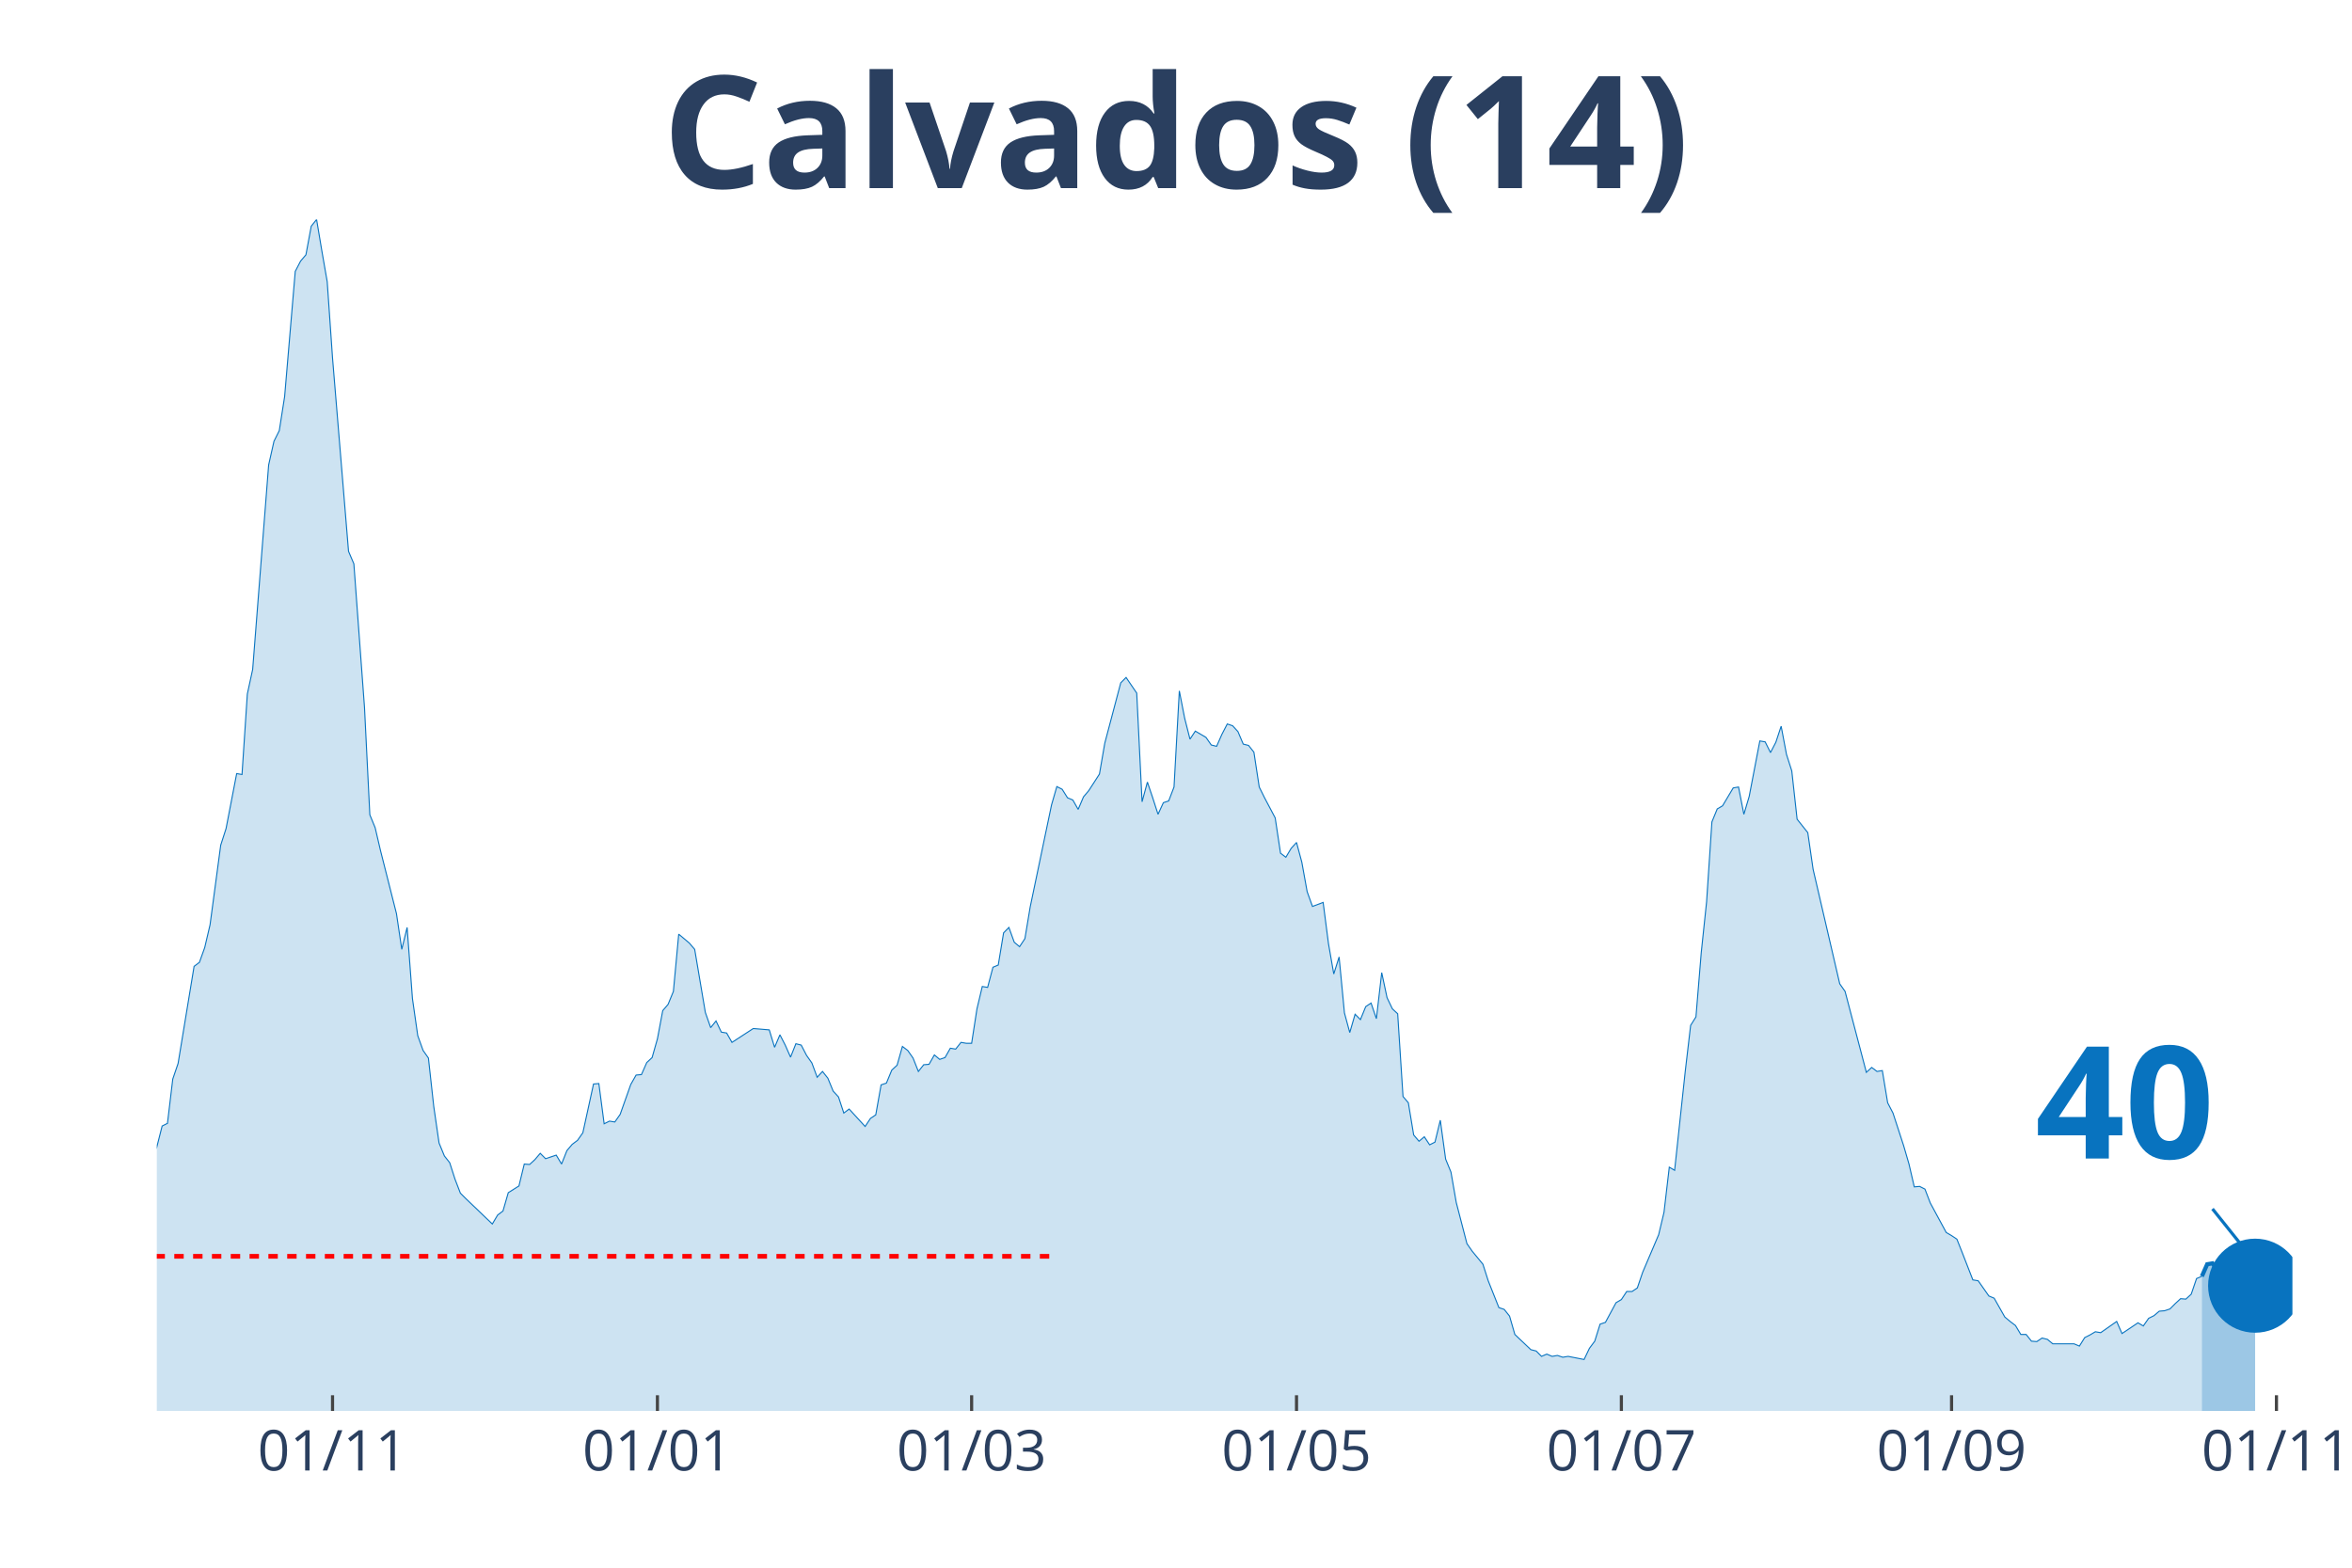
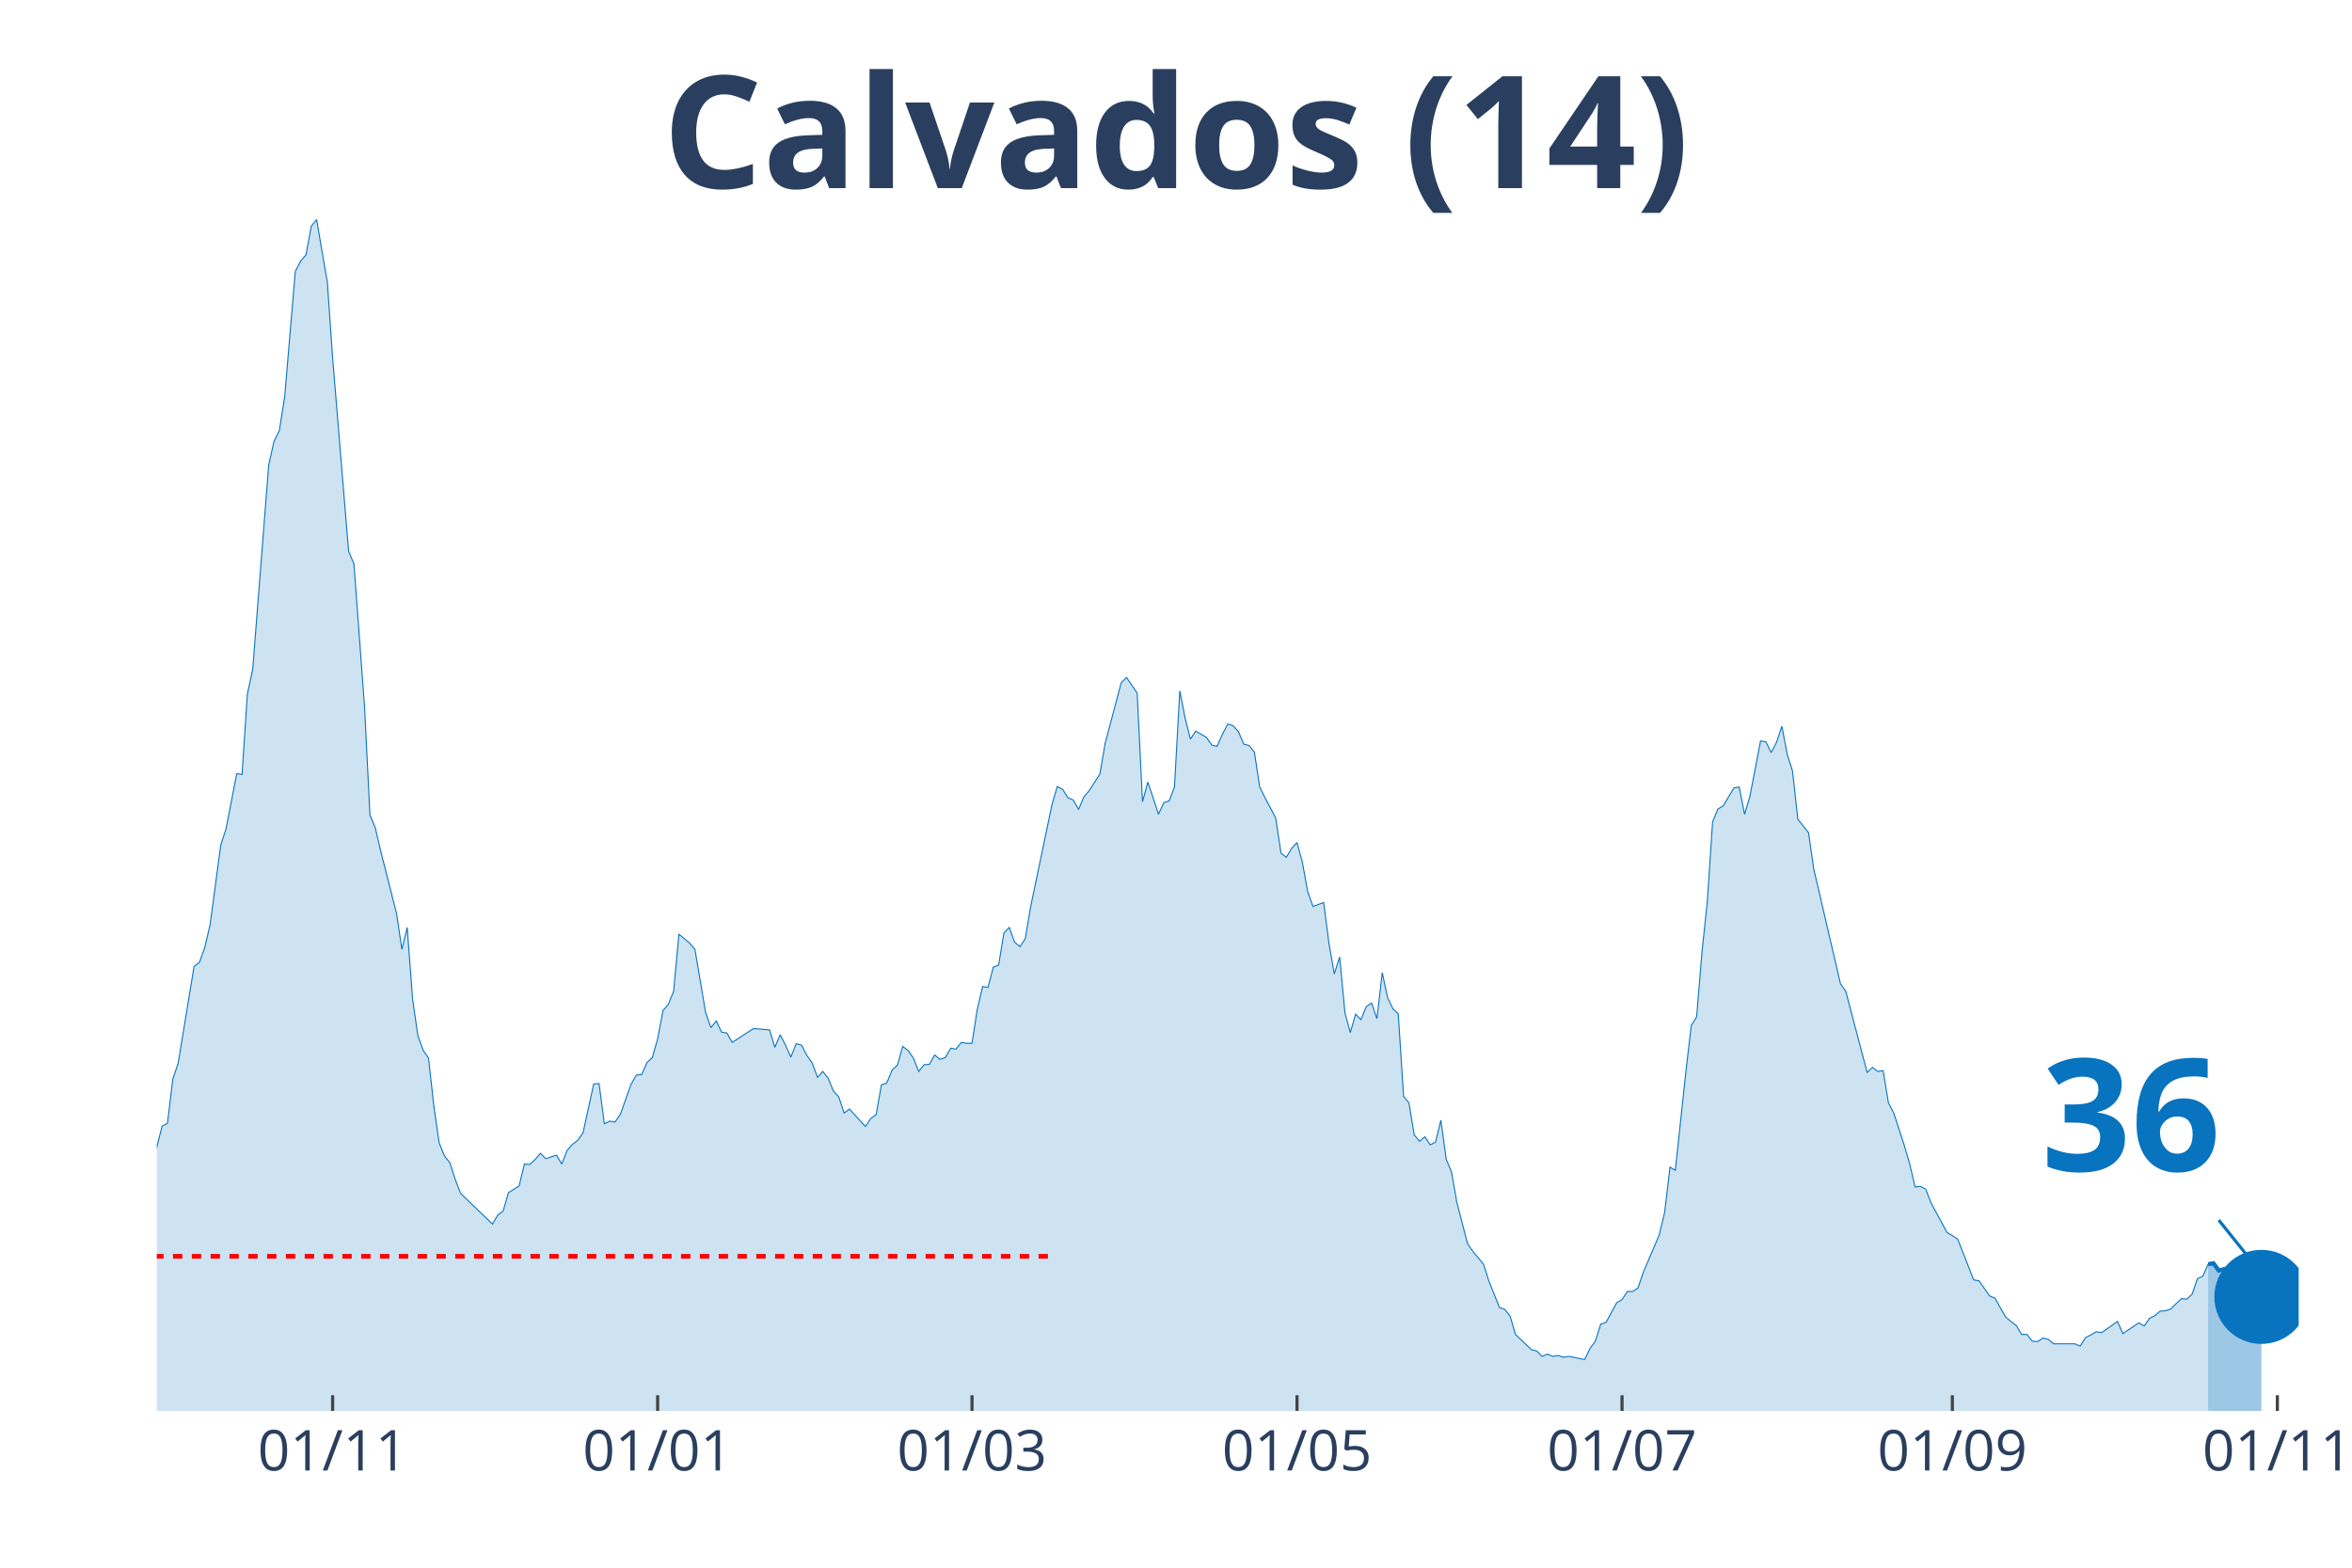
<svg xmlns="http://www.w3.org/2000/svg" class="main-svg" width="1125" height="750" style="" viewBox="0 0 750 500">
  <rect x="0" y="0" width="750" height="500" style="fill: rgb(0, 0, 0); fill-opacity: 0;" />
-   <defs id="defs-a1d220">
+   <defs id="defs-a155ab">
    <g class="clips">
-       <clipPath id="clipa1d220xyplot" class="plotclip">
-         <rect width="681" height="380" />
+       <clipPath id="clipa155abxyplot" class="plotclip">
+         <rect width="683" height="380" />
      </clipPath>
-       <clipPath class="axesclip" id="clipa1d220x">
-         <rect x="50" y="0" width="681" height="500" />
+       <clipPath class="axesclip" id="clipa155abx">
+         <rect x="50" y="0" width="683" height="500" />
      </clipPath>
-       <clipPath class="axesclip" id="clipa1d220y">
+       <clipPath class="axesclip" id="clipa155aby">
        <rect x="0" y="70" width="750" height="380" />
      </clipPath>
-       <clipPath class="axesclip" id="clipa1d220xy">
-         <rect x="50" y="70" width="681" height="380" />
+       <clipPath class="axesclip" id="clipa155abxy">
+         <rect x="50" y="70" width="683" height="380" />
      </clipPath>
    </g>
    <g class="gradients" />
  </defs>
  <g class="bglayer">
-     <rect class="bg" x="50" y="70" width="681" height="380" style="fill: rgb(0, 0, 0); fill-opacity: 0; stroke-width: 0;" />
+     <rect class="bg" x="50" y="70" width="683" height="380" style="fill: rgb(0, 0, 0); fill-opacity: 0; stroke-width: 0;" />
  </g>
  <g class="layer-below">
    <g class="imagelayer" />
    <g class="shapelayer" />
  </g>
  <g class="cartesianlayer">
    <g class="subplot xy">
      <g class="layer-subplot">
        <g class="shapelayer" />
        <g class="imagelayer" />
      </g>
      <g class="gridlayer">
        <g class="x">
-           <path class="xgrid crisp" transform="translate(106.04,0)" d="M0,70v380" style="stroke: rgb(255, 255, 255); stroke-opacity: 1; stroke-width: 1px;" />
-           <path class="xgrid crisp" transform="translate(209.64,0)" d="M0,70v380" style="stroke: rgb(255, 255, 255); stroke-opacity: 1; stroke-width: 1px;" />
-           <path class="xgrid crisp" transform="translate(309.83,0)" d="M0,70v380" style="stroke: rgb(255, 255, 255); stroke-opacity: 1; stroke-width: 1px;" />
-           <path class="xgrid crisp" transform="translate(413.43,0)" d="M0,70v380" style="stroke: rgb(255, 255, 255); stroke-opacity: 1; stroke-width: 1px;" />
-           <path class="xgrid crisp" transform="translate(517.02,0)" d="M0,70v380" style="stroke: rgb(255, 255, 255); stroke-opacity: 1; stroke-width: 1px;" />
-           <path class="xgrid crisp" transform="translate(622.31,0)" d="M0,70v380" style="stroke: rgb(255, 255, 255); stroke-opacity: 1; stroke-width: 1px;" />
-           <path class="xgrid crisp" transform="translate(725.91,0)" d="M0,70v380" style="stroke: rgb(255, 255, 255); stroke-opacity: 1; stroke-width: 1px;" />
+           <path class="xgrid crisp" transform="translate(106.07,0)" d="M0,70v380" style="stroke: rgb(255, 255, 255); stroke-opacity: 1; stroke-width: 1px;" />
+           <path class="xgrid crisp" transform="translate(209.71,0)" d="M0,70v380" style="stroke: rgb(255, 255, 255); stroke-opacity: 1; stroke-width: 1px;" />
+           <path class="xgrid crisp" transform="translate(309.95,0)" d="M0,70v380" style="stroke: rgb(255, 255, 255); stroke-opacity: 1; stroke-width: 1px;" />
+           <path class="xgrid crisp" transform="translate(413.59,0)" d="M0,70v380" style="stroke: rgb(255, 255, 255); stroke-opacity: 1; stroke-width: 1px;" />
+           <path class="xgrid crisp" transform="translate(517.23,0)" d="M0,70v380" style="stroke: rgb(255, 255, 255); stroke-opacity: 1; stroke-width: 1px;" />
+           <path class="xgrid crisp" transform="translate(622.56,0)" d="M0,70v380" style="stroke: rgb(255, 255, 255); stroke-opacity: 1; stroke-width: 1px;" />
+           <path class="xgrid crisp" transform="translate(726.2,0)" d="M0,70v380" style="stroke: rgb(255, 255, 255); stroke-opacity: 1; stroke-width: 1px;" />
        </g>
        <g class="y" />
      </g>
      <g class="zerolinelayer" />
      <path class="xlines-below" />
      <path class="ylines-below" />
      <g class="overlines-below" />
      <g class="xaxislayer-below" />
      <g class="yaxislayer-below" />
      <g class="overaxes-below" />
-       <g class="plot" transform="translate(50, 70)" clip-path="url('#clipa1d220xyplot')">
+       <g class="plot" transform="translate(50, 70)" clip-path="url('#clipa155abxyplot')">
        <g class="scatterlayer mlayer">
-           <g class="trace scatter trace1c060a" style="stroke-miterlimit: 2;">
+           <g class="trace scatter trace426da5" style="stroke-miterlimit: 2;">
            <g class="fills">
              <g>
-                 <path class="js-fill" d="M652.13,380L-230.96,380L-230.96,376.58L-212.28,378.72L-210.58,378.57L-144.35,377.43L-142.65,377.15L-132.46,376.15L-130.77,375.58L-120.58,374.15L-118.88,375.01L-112.08,376.01L-110.39,376.58L-100.2,377.15L-98.5,376.58L-93.4,376.29L-91.71,375.58L-81.52,371.58L-79.82,372.01L-67.93,367.73L-66.23,367.88L-64.53,367.73L-62.84,366.02L-47.55,350.62L-45.85,352.18L-40.76,338.63L-39.06,328.93L-33.97,311.25L-32.27,312.53L-28.87,304.68L-27.17,306.4L-25.47,311.1L-23.78,311.39L-20.38,316.67L-18.68,320.52L-16.98,318.66L-15.28,320.66L-11.89,313.53L-10.19,314.53L-6.79,311.67L-5.09,309.11L-3.4,307.11L-1.7,302.55L1.7,289.14L3.4,288.28L5.09,274.16L6.79,269.17L11.89,238.21L13.59,236.93L15.28,232.22L16.98,224.95L20.38,199.56L22.08,194.28L25.47,176.73L27.17,177.02L28.87,151.34L30.57,143.5L35.66,78.31L37.36,70.75L39.06,67.33L40.76,56.49L44.15,16.55L45.85,13.27L47.55,11.27L49.25,2.14L50.95,0L52.65,10.13L54.34,19.83L56.04,44.22L61.14,105.84L62.84,109.83L66.23,155.62L67.93,189.86L69.63,193.99L71.33,201.27L76.42,221.38L78.12,232.79L79.82,225.8L81.52,248.48L83.21,260.32L84.91,265.03L86.61,267.45L88.31,282.86L90.01,294.56L91.71,298.69L93.4,300.83L95.1,306.11L96.8,310.53L98.5,312.24L106.99,320.38L108.69,317.52L110.39,316.24L112.08,310.39L115.48,308.25L117.18,301.26L118.88,301.4L120.58,299.83L122.27,297.84L123.97,299.55L127.37,298.41L129.07,301.26L130.77,296.98L132.46,294.98L134.16,293.7L135.86,291.28L139.26,275.73L140.96,275.59L142.65,288.42L144.35,287.57L146.05,287.85L147.75,285.43L151.14,275.87L152.84,272.88L154.54,272.73L156.24,268.88L157.94,267.31L159.64,261.32L161.33,252.33L163.03,250.34L164.73,246.2L166.43,227.94L169.83,230.8L171.52,232.79L174.92,252.91L176.62,257.76L178.32,255.62L180.01,259.18L181.71,259.47L183.41,262.46L190.2,258.04L191.9,258.18L195.3,258.47L197,264.03L198.7,260.04L200.39,263.32L202.09,267.17L203.79,262.89L205.49,263.32L207.19,266.6L208.89,269.02L210.58,273.59L212.28,271.73L213.98,273.87L215.68,278.01L217.38,279.86L219.07,285L220.77,283.72L225.87,289.28L227.57,286.71L229.26,285.57L230.96,276.01L232.66,275.44L234.36,271.31L236.06,269.74L237.76,263.75L239.45,265.03L241.15,267.45L242.85,271.73L244.55,269.59L246.25,269.45L247.95,266.46L249.64,267.88L251.34,267.31L253.04,264.32L254.74,264.6L256.44,262.46L258.13,262.75L259.83,262.75L261.53,251.76L263.23,244.63L264.93,244.92L266.63,238.5L268.32,237.79L270.02,227.52L271.72,225.8L273.42,230.51L275.12,231.94L276.82,229.37L278.51,219.24L285.31,186.72L287,180.87L288.7,181.73L290.4,184.44L292.1,185.15L293.8,188.15L295.5,184.15L297.19,182.15L300.59,176.88L302.29,167.03L307.38,147.78L309.08,146.07L312.48,151.06L314.18,185.72L315.88,179.44L317.57,184.44L319.27,189.71L320.97,186.01L322.67,185.44L324.37,181.01L326.06,150.35L327.76,159.05L329.46,165.75L331.16,163.18L334.56,165.18L336.25,167.61L337.95,168.03L339.65,164.18L341.35,160.9L343.05,161.47L344.75,163.33L346.44,167.32L348.14,167.75L349.84,169.89L351.54,181.01L353.24,184.44L356.63,190.86L358.33,202.12L360.03,203.41L361.73,200.56L363.43,198.7L365.12,204.98L366.82,214.39L368.52,219.1L371.92,217.82L373.62,230.94L375.31,240.64L377.01,235.22L378.71,253.05L380.41,259.32L382.11,253.48L383.81,255.19L385.5,251.05L387.2,249.91L388.9,254.9L390.6,240.21L392.3,248.2L394,251.76L395.69,253.33L397.39,279.72L399.09,281.72L400.79,291.99L402.49,293.99L404.18,292.56L405.88,295.13L407.58,294.27L409.28,287.28L410.98,299.69L412.68,303.83L414.37,313.53L417.77,326.65L419.47,329.08L422.87,333.21L424.56,338.49L427.96,347.05L429.66,347.62L431.36,349.76L433.05,355.61L438.15,360.46L439.85,360.89L441.55,362.6L443.24,361.88L444.94,362.6L446.64,362.31L448.34,362.88L450.04,362.6L455.13,363.6L456.83,360.03L458.53,357.75L460.23,352.33L461.93,351.76L463.62,348.62L465.32,345.48L467.02,344.48L468.72,341.91L470.42,341.91L472.11,340.77L473.81,335.78L478.91,323.8L480.61,316.67L482.3,302.26L484,303.26L487.4,271.59L489.1,257.04L490.8,254.33L492.49,233.79L494.19,217.67L495.89,192.14L497.59,188L499.29,187L502.68,181.3L504.38,181.01L506.08,189.71L507.78,184.01L511.17,166.32L512.87,166.61L514.57,170.03L516.27,166.75L517.97,161.61L519.67,170.6L521.36,175.88L523.06,191.28L526.46,195.56L528.16,207.26L536.65,243.78L538.35,246.2L545.14,272.02L546.84,270.45L548.54,271.73L550.23,271.45L551.93,281.72L553.63,285L557.03,295.41L558.73,301.26L560.42,308.54L562.12,308.39L563.82,309.25L565.52,313.67L570.61,323.09L572.31,324.08L574.01,325.23L575.71,329.5L579.1,338.21L580.8,338.49L584.2,343.34L585.9,344.05L589.29,350.05L590.99,351.47L592.69,352.76L594.39,355.61L596.09,355.61L597.79,357.75L599.48,357.89L601.18,356.75L602.88,357.18L604.58,358.6L611.37,358.6L613.07,359.32L614.77,356.61L616.47,355.75L618.16,354.75L619.86,355.04L624.96,351.47L626.66,355.32L631.75,351.9L633.45,352.9L635.15,350.47L636.85,349.62L638.54,348.19L640.24,348.05L641.94,347.48L643.64,345.77L645.34,344.2L647.03,344.34L648.73,342.77L650.43,337.78L652.13,337.06" style="fill: rgb(8, 115, 191); fill-opacity: 0.2; stroke-width: 0;" />
+                 <path class="js-fill" d="M654.12,380L-231.06,380L-231.06,376.58L-212.38,378.72L-210.68,378.57L-144.42,377.43L-142.72,377.15L-132.52,376.15L-130.82,375.58L-120.63,374.15L-118.93,375.01L-112.13,376.01L-110.44,376.58L-100.24,377.15L-98.54,376.58L-93.45,376.29L-91.75,375.58L-81.55,371.58L-79.85,372.01L-67.96,367.73L-66.26,367.88L-64.56,367.73L-62.86,366.02L-47.57,350.62L-45.87,352.18L-40.78,338.63L-39.08,328.93L-33.98,311.25L-32.28,312.53L-28.88,304.68L-27.18,306.4L-25.49,311.1L-23.79,311.39L-20.39,316.67L-18.69,320.52L-16.99,318.66L-15.29,320.66L-11.89,313.53L-10.19,314.53L-6.8,311.67L-5.1,309.11L-3.4,307.11L-1.7,302.55L1.7,289.14L3.4,288.28L5.1,274.16L6.8,269.17L11.89,238.21L13.59,236.93L15.29,232.22L16.99,224.95L20.39,199.56L22.09,194.28L25.49,176.73L27.18,177.02L28.88,151.34L30.58,143.5L35.68,78.31L37.38,70.75L39.08,67.33L40.78,56.49L44.17,16.55L45.87,13.27L47.57,11.27L49.27,2.14L50.97,0L52.67,10.13L54.37,19.83L56.07,44.22L61.16,105.84L62.86,109.83L66.26,155.62L67.96,189.86L69.66,193.99L71.36,201.27L76.46,221.38L78.15,232.79L79.85,225.8L81.55,248.48L83.25,260.32L84.95,265.03L86.65,267.45L88.35,282.86L90.05,294.56L91.75,298.69L93.45,300.83L95.14,306.11L96.84,310.53L98.54,312.24L107.04,320.38L108.74,317.52L110.44,316.24L112.13,310.39L115.53,308.25L117.23,301.26L118.93,301.4L120.63,299.83L122.33,297.84L124.03,299.55L127.43,298.41L129.12,301.26L130.82,296.98L132.52,294.98L134.22,293.7L135.92,291.28L139.32,275.73L141.02,275.59L142.72,288.42L144.42,287.57L146.11,287.85L147.81,285.43L151.21,275.87L152.91,272.88L154.61,272.73L156.31,268.88L158.01,267.31L159.71,261.32L161.41,252.33L163.1,250.34L164.8,246.2L166.5,227.94L169.9,230.8L171.6,232.79L175,252.91L176.7,257.76L178.4,255.62L180.09,259.18L181.79,259.47L183.49,262.46L190.29,258.04L191.99,258.18L195.39,258.47L197.08,264.03L198.78,260.04L200.48,263.32L202.18,267.17L203.88,262.89L205.58,263.32L207.28,266.6L208.98,269.02L210.68,273.59L212.38,271.73L214.07,273.87L215.77,278.01L217.47,279.86L219.17,285L220.87,283.72L225.97,289.28L227.67,286.71L229.37,285.57L231.06,276.01L232.76,275.44L234.46,271.31L236.16,269.74L237.86,263.75L239.56,265.03L241.26,267.45L242.96,271.73L244.66,269.59L246.36,269.45L248.05,266.46L249.75,267.88L251.45,267.31L253.15,264.32L254.85,264.6L256.55,262.46L258.25,262.75L259.95,262.75L261.65,251.76L263.35,244.63L265.04,244.92L266.74,238.5L268.44,237.79L270.14,227.52L271.84,225.8L273.54,230.51L275.24,231.94L276.94,229.37L278.64,219.24L285.43,186.72L287.13,180.87L288.83,181.73L290.53,184.44L292.23,185.15L293.93,188.15L295.63,184.15L297.33,182.15L300.72,176.88L302.42,167.03L307.52,147.78L309.22,146.07L312.62,151.06L314.32,185.72L316.01,179.44L317.71,184.44L319.41,189.71L321.11,186.01L322.81,185.44L324.51,181.01L326.21,150.35L327.91,159.05L329.61,165.75L331.31,163.18L334.7,165.18L336.4,167.61L338.1,168.03L339.8,164.18L341.5,160.9L343.2,161.47L344.9,163.33L346.6,167.32L348.3,167.75L350,169.89L351.69,181.01L353.39,184.44L356.79,190.86L358.49,202.12L360.19,203.41L361.89,200.56L363.59,198.7L365.29,204.98L366.99,214.39L368.68,219.1L372.08,217.82L373.78,230.94L375.48,240.64L377.18,235.22L378.88,253.05L380.58,259.32L382.28,253.48L383.98,255.19L385.67,251.05L387.37,249.91L389.07,254.9L390.77,240.21L392.47,248.2L394.17,251.76L395.87,253.33L397.57,279.72L399.27,281.72L400.97,291.99L402.66,293.99L404.36,292.56L406.06,295.13L407.76,294.27L409.46,287.28L411.16,299.69L412.86,303.83L414.56,313.53L417.96,326.65L419.65,329.08L423.05,333.21L424.75,338.49L428.15,347.05L429.85,347.62L431.55,349.76L433.25,355.61L438.34,360.46L440.04,360.89L441.74,362.6L443.44,361.88L445.14,362.6L446.84,362.31L448.54,362.88L450.24,362.6L455.33,363.6L457.03,360.03L458.73,357.75L460.43,352.33L462.13,351.76L463.83,348.62L465.53,345.48L467.23,344.48L468.93,341.91L470.62,341.91L472.32,340.77L474.02,335.78L479.12,323.8L480.82,316.67L482.52,302.26L484.22,303.26L487.61,271.59L489.31,257.04L491.01,254.33L492.71,233.79L494.41,217.67L496.11,192.14L497.81,188L499.51,187L502.91,181.3L504.6,181.01L506.3,189.71L508,184.01L511.4,166.32L513.1,166.61L514.8,170.03L516.5,166.75L518.2,161.61L519.9,170.6L521.59,175.88L523.29,191.28L526.69,195.56L528.39,207.26L536.89,243.78L538.58,246.2L545.38,272.02L547.08,270.45L548.78,271.73L550.48,271.45L552.18,281.72L553.88,285L557.27,295.41L558.97,301.26L560.67,308.54L562.37,308.39L564.07,309.25L565.77,313.67L570.87,323.09L572.56,324.08L574.26,325.23L575.96,329.5L579.36,338.21L581.06,338.49L584.46,343.34L586.16,344.05L589.55,350.05L591.25,351.47L592.95,352.76L594.65,355.61L596.35,355.61L598.05,357.75L599.75,357.89L601.45,356.75L603.15,357.18L604.85,358.6L611.64,358.6L613.34,359.32L615.04,356.61L616.74,355.75L618.44,354.75L620.14,355.04L625.23,351.47L626.93,355.32L632.03,351.9L633.73,352.9L635.43,350.47L637.13,349.62L638.83,348.19L640.52,348.05L642.22,347.48L643.92,345.77L645.62,344.2L647.32,344.34L649.02,342.77L650.72,337.78L652.42,337.06L654.12,333.21" style="fill: rgb(8, 115, 191); fill-opacity: 0.2; stroke-width: 0;" />
              </g>
            </g>
            <g class="errorbars" />
            <g class="lines">
-               <path class="js-line" d="M-230.96,376.58L-212.28,378.72L-210.58,378.57L-144.35,377.43L-142.65,377.15L-132.46,376.15L-130.77,375.58L-120.58,374.15L-118.88,375.01L-112.08,376.01L-110.39,376.58L-100.2,377.15L-98.5,376.58L-93.4,376.29L-91.71,375.58L-81.52,371.58L-79.82,372.01L-67.93,367.73L-66.23,367.88L-64.53,367.73L-62.84,366.02L-47.55,350.62L-45.85,352.18L-40.76,338.63L-39.06,328.93L-33.97,311.25L-32.27,312.53L-28.87,304.68L-27.17,306.4L-25.47,311.1L-23.78,311.39L-20.38,316.67L-18.68,320.52L-16.98,318.66L-15.28,320.66L-11.89,313.53L-10.19,314.53L-6.79,311.67L-5.09,309.11L-3.4,307.11L-1.7,302.55L1.7,289.14L3.4,288.28L5.09,274.16L6.79,269.17L11.89,238.21L13.59,236.93L15.28,232.22L16.98,224.95L20.38,199.56L22.08,194.28L25.47,176.73L27.17,177.02L28.87,151.34L30.57,143.5L35.66,78.31L37.36,70.75L39.06,67.33L40.76,56.49L44.15,16.55L45.85,13.27L47.55,11.27L49.25,2.14L50.95,0L52.65,10.13L54.34,19.83L56.04,44.22L61.14,105.84L62.84,109.83L66.23,155.62L67.93,189.86L69.63,193.99L71.33,201.27L76.42,221.38L78.12,232.79L79.82,225.8L81.52,248.48L83.21,260.32L84.91,265.03L86.61,267.45L88.31,282.86L90.01,294.56L91.71,298.69L93.4,300.83L95.1,306.11L96.8,310.53L98.5,312.24L106.99,320.38L108.69,317.52L110.39,316.24L112.08,310.39L115.48,308.25L117.18,301.26L118.88,301.4L120.58,299.83L122.27,297.84L123.97,299.55L127.37,298.41L129.07,301.26L130.77,296.98L132.46,294.98L134.16,293.7L135.86,291.28L139.26,275.73L140.96,275.59L142.65,288.42L144.35,287.57L146.05,287.85L147.75,285.43L151.14,275.87L152.84,272.88L154.54,272.73L156.24,268.88L157.94,267.31L159.64,261.32L161.33,252.33L163.03,250.34L164.73,246.2L166.43,227.94L169.83,230.8L171.52,232.79L174.92,252.91L176.62,257.76L178.32,255.62L180.01,259.18L181.71,259.47L183.41,262.46L190.2,258.04L191.9,258.18L195.3,258.47L197,264.03L198.7,260.04L200.39,263.32L202.09,267.17L203.79,262.89L205.49,263.32L207.19,266.6L208.89,269.02L210.58,273.59L212.28,271.73L213.98,273.87L215.68,278.01L217.38,279.86L219.07,285L220.77,283.72L225.87,289.28L227.57,286.71L229.26,285.57L230.96,276.01L232.66,275.44L234.36,271.31L236.06,269.74L237.76,263.75L239.45,265.03L241.15,267.45L242.85,271.73L244.55,269.59L246.25,269.45L247.95,266.46L249.64,267.88L251.34,267.31L253.04,264.32L254.74,264.6L256.44,262.46L258.13,262.75L259.83,262.75L261.53,251.76L263.23,244.63L264.93,244.92L266.63,238.5L268.32,237.79L270.02,227.52L271.72,225.8L273.42,230.51L275.12,231.94L276.82,229.37L278.51,219.24L285.31,186.72L287,180.87L288.7,181.73L290.4,184.44L292.1,185.15L293.8,188.15L295.5,184.15L297.19,182.15L300.59,176.88L302.29,167.03L307.38,147.78L309.08,146.07L312.48,151.06L314.18,185.72L315.88,179.44L317.57,184.44L319.27,189.71L320.97,186.01L322.67,185.44L324.37,181.01L326.06,150.35L327.76,159.05L329.46,165.75L331.16,163.18L334.56,165.18L336.25,167.61L337.95,168.03L339.65,164.18L341.35,160.9L343.05,161.47L344.75,163.33L346.44,167.32L348.14,167.75L349.84,169.89L351.54,181.01L353.24,184.44L356.63,190.86L358.33,202.12L360.03,203.41L361.73,200.56L363.43,198.7L365.12,204.98L366.82,214.39L368.52,219.1L371.92,217.82L373.62,230.94L375.31,240.64L377.01,235.22L378.71,253.05L380.41,259.32L382.11,253.48L383.81,255.19L385.5,251.05L387.2,249.91L388.9,254.9L390.6,240.21L392.3,248.2L394,251.76L395.69,253.33L397.39,279.72L399.09,281.72L400.79,291.99L402.49,293.99L404.18,292.56L405.88,295.13L407.58,294.27L409.28,287.28L410.98,299.69L412.68,303.83L414.37,313.53L417.77,326.65L419.47,329.08L422.87,333.21L424.56,338.49L427.96,347.05L429.66,347.62L431.36,349.76L433.05,355.61L438.15,360.46L439.85,360.89L441.55,362.6L443.24,361.88L444.94,362.6L446.64,362.31L448.34,362.88L450.04,362.6L455.13,363.6L456.83,360.03L458.53,357.75L460.23,352.33L461.93,351.76L463.62,348.62L465.32,345.48L467.02,344.48L468.72,341.91L470.42,341.91L472.11,340.77L473.81,335.78L478.91,323.8L480.61,316.67L482.3,302.26L484,303.26L487.4,271.59L489.1,257.04L490.8,254.33L492.49,233.79L494.19,217.67L495.89,192.14L497.59,188L499.29,187L502.68,181.3L504.38,181.01L506.08,189.71L507.78,184.01L511.17,166.32L512.87,166.61L514.57,170.03L516.27,166.75L517.97,161.61L519.67,170.6L521.36,175.88L523.06,191.28L526.46,195.56L528.16,207.26L536.65,243.78L538.35,246.2L545.14,272.02L546.84,270.45L548.54,271.73L550.23,271.45L551.93,281.72L553.63,285L557.03,295.41L558.73,301.26L560.42,308.54L562.12,308.39L563.82,309.25L565.52,313.67L570.61,323.09L572.31,324.08L574.01,325.23L575.71,329.5L579.1,338.21L580.8,338.49L584.2,343.34L585.9,344.05L589.29,350.05L590.99,351.47L592.69,352.76L594.39,355.61L596.09,355.61L597.79,357.75L599.48,357.89L601.18,356.75L602.88,357.18L604.58,358.6L611.37,358.6L613.07,359.32L614.77,356.61L616.47,355.75L618.16,354.75L619.86,355.04L624.96,351.47L626.66,355.32L631.75,351.9L633.45,352.9L635.15,350.47L636.85,349.62L638.54,348.19L640.24,348.05L641.94,347.48L643.64,345.77L645.34,344.2L647.03,344.34L648.73,342.77L650.43,337.78L652.13,337.06" style="vector-effect: non-scaling-stroke; fill: none; stroke: rgb(8, 115, 191); stroke-opacity: 1; stroke-width: 0.5px; opacity: 1;" />
+               <path class="js-line" d="M-231.06,376.58L-212.38,378.72L-210.68,378.57L-144.42,377.43L-142.72,377.15L-132.52,376.15L-130.82,375.58L-120.63,374.15L-118.93,375.01L-112.13,376.01L-110.44,376.58L-100.24,377.15L-98.54,376.58L-93.45,376.29L-91.75,375.58L-81.55,371.58L-79.85,372.01L-67.96,367.73L-66.26,367.88L-64.56,367.73L-62.86,366.02L-47.57,350.62L-45.87,352.18L-40.78,338.63L-39.08,328.93L-33.98,311.25L-32.28,312.53L-28.88,304.68L-27.18,306.4L-25.49,311.1L-23.79,311.39L-20.39,316.67L-18.69,320.52L-16.99,318.66L-15.29,320.66L-11.89,313.53L-10.19,314.53L-6.8,311.67L-5.1,309.11L-3.4,307.11L-1.7,302.55L1.7,289.14L3.4,288.28L5.1,274.16L6.8,269.17L11.89,238.21L13.59,236.93L15.29,232.22L16.99,224.95L20.39,199.56L22.09,194.28L25.49,176.73L27.18,177.02L28.88,151.34L30.58,143.5L35.68,78.31L37.38,70.75L39.08,67.33L40.78,56.49L44.17,16.55L45.87,13.27L47.57,11.27L49.27,2.14L50.97,0L52.67,10.13L54.37,19.83L56.07,44.22L61.16,105.84L62.86,109.83L66.26,155.62L67.96,189.86L69.66,193.99L71.36,201.27L76.46,221.38L78.15,232.79L79.85,225.8L81.55,248.48L83.25,260.32L84.95,265.03L86.65,267.45L88.35,282.86L90.05,294.56L91.75,298.69L93.45,300.83L95.14,306.11L96.84,310.53L98.54,312.24L107.04,320.38L108.74,317.52L110.44,316.24L112.13,310.39L115.53,308.25L117.23,301.26L118.93,301.4L120.63,299.83L122.33,297.84L124.03,299.55L127.43,298.41L129.12,301.26L130.82,296.98L132.52,294.98L134.22,293.7L135.92,291.28L139.32,275.73L141.02,275.59L142.72,288.42L144.42,287.57L146.11,287.85L147.81,285.43L151.21,275.87L152.91,272.88L154.61,272.73L156.31,268.88L158.01,267.31L159.71,261.32L161.41,252.33L163.1,250.34L164.8,246.2L166.5,227.94L169.9,230.8L171.6,232.79L175,252.91L176.7,257.76L178.4,255.62L180.09,259.18L181.79,259.47L183.49,262.46L190.29,258.04L191.99,258.18L195.39,258.47L197.08,264.03L198.78,260.04L200.48,263.32L202.18,267.17L203.88,262.89L205.58,263.32L207.28,266.6L208.98,269.02L210.68,273.59L212.38,271.73L214.07,273.87L215.77,278.01L217.47,279.86L219.17,285L220.87,283.72L225.97,289.28L227.67,286.71L229.37,285.57L231.06,276.01L232.76,275.44L234.46,271.31L236.16,269.74L237.86,263.75L239.56,265.03L241.26,267.45L242.96,271.73L244.66,269.59L246.36,269.45L248.05,266.46L249.75,267.88L251.45,267.31L253.15,264.32L254.85,264.6L256.55,262.46L258.25,262.75L259.95,262.75L261.65,251.76L263.35,244.63L265.04,244.92L266.74,238.5L268.44,237.79L270.14,227.52L271.84,225.8L273.54,230.51L275.24,231.94L276.94,229.37L278.64,219.24L285.43,186.72L287.13,180.87L288.83,181.73L290.53,184.44L292.23,185.15L293.93,188.15L295.63,184.15L297.33,182.15L300.72,176.88L302.42,167.03L307.52,147.78L309.22,146.07L312.62,151.06L314.32,185.72L316.01,179.44L317.71,184.44L319.41,189.71L321.11,186.01L322.81,185.44L324.51,181.01L326.21,150.35L327.91,159.05L329.61,165.75L331.31,163.18L334.7,165.18L336.4,167.61L338.1,168.03L339.8,164.18L341.5,160.9L343.2,161.47L344.9,163.33L346.6,167.32L348.3,167.75L350,169.89L351.69,181.01L353.39,184.44L356.79,190.86L358.49,202.12L360.19,203.41L361.89,200.56L363.59,198.7L365.29,204.98L366.99,214.39L368.68,219.1L372.08,217.82L373.78,230.94L375.48,240.64L377.18,235.22L378.88,253.05L380.58,259.32L382.28,253.48L383.98,255.19L385.67,251.05L387.37,249.91L389.07,254.9L390.77,240.21L392.47,248.2L394.17,251.76L395.87,253.33L397.57,279.72L399.27,281.72L400.97,291.99L402.66,293.99L404.36,292.56L406.06,295.13L407.76,294.27L409.46,287.28L411.16,299.69L412.86,303.83L414.56,313.53L417.96,326.65L419.65,329.08L423.05,333.21L424.75,338.49L428.15,347.05L429.85,347.62L431.55,349.76L433.25,355.61L438.34,360.46L440.04,360.89L441.74,362.6L443.44,361.88L445.14,362.6L446.84,362.31L448.54,362.88L450.24,362.6L455.33,363.6L457.03,360.03L458.73,357.75L460.43,352.33L462.13,351.76L463.83,348.62L465.53,345.48L467.23,344.48L468.93,341.91L470.62,341.91L472.32,340.77L474.02,335.78L479.12,323.8L480.82,316.67L482.52,302.26L484.22,303.26L487.61,271.59L489.31,257.04L491.01,254.33L492.71,233.79L494.41,217.67L496.11,192.14L497.81,188L499.51,187L502.91,181.3L504.6,181.01L506.3,189.71L508,184.01L511.4,166.32L513.1,166.61L514.8,170.03L516.5,166.75L518.2,161.61L519.9,170.6L521.59,175.88L523.29,191.28L526.69,195.56L528.39,207.26L536.89,243.78L538.58,246.2L545.38,272.02L547.08,270.45L548.78,271.73L550.48,271.45L552.18,281.72L553.88,285L557.27,295.41L558.97,301.26L560.67,308.54L562.37,308.39L564.07,309.25L565.77,313.67L570.87,323.09L572.56,324.08L574.26,325.23L575.96,329.5L579.36,338.21L581.06,338.49L584.46,343.34L586.16,344.05L589.55,350.05L591.25,351.47L592.95,352.76L594.65,355.61L596.35,355.61L598.05,357.75L599.75,357.89L601.45,356.75L603.15,357.18L604.85,358.6L611.64,358.6L613.34,359.32L615.04,356.61L616.74,355.75L618.44,354.75L620.14,355.04L625.23,351.47L626.93,355.32L632.03,351.9L633.73,352.9L635.43,350.47L637.13,349.62L638.83,348.19L640.52,348.05L642.22,347.48L643.92,345.77L645.62,344.2L647.32,344.34L649.02,342.77L650.72,337.78L652.42,337.06L654.12,333.21" style="vector-effect: non-scaling-stroke; fill: none; stroke: rgb(8, 115, 191); stroke-opacity: 1; stroke-width: 0.5px; opacity: 1;" />
            </g>
            <g class="points" />
            <g class="text" />
          </g>
-           <g class="trace scatter trace72389e" style="stroke-miterlimit: 2;">
+           <g class="trace scatter trace90b953" style="stroke-miterlimit: 2;">
            <g class="fills">
              <g>
-                 <path class="js-fill" d="M669.11,380L652.13,380L652.13,337.06L653.83,333.21L655.53,332.93L657.22,335.21L658.92,334.78L662.32,338.92L664.02,337.78L665.72,340.2L667.41,340.77L669.11,340.06" style="fill: rgb(8, 115, 191); fill-opacity: 0.4; stroke-width: 0;" />
+                 <path class="js-fill" d="M671.11,380L654.12,380L654.12,333.21L655.82,332.93L657.51,335.21L659.21,334.78L660.91,336.49L662.61,338.78L664.31,337.64L666.01,340.06L667.71,340.63L669.41,339.92L671.11,343.63" style="fill: rgb(8, 115, 191); fill-opacity: 0.4; stroke-width: 0;" />
              </g>
            </g>
            <g class="errorbars" />
            <g class="lines">
-               <path class="js-line" d="M652.13,337.06L653.83,333.21L655.53,332.93L657.22,335.21L658.92,334.78L662.32,338.92L664.02,337.78L665.72,340.2L667.41,340.77L669.11,340.06" style="vector-effect: non-scaling-stroke; fill: none; stroke: rgb(8, 115, 191); stroke-opacity: 1; stroke-width: 2px; opacity: 1;" />
+               <path class="js-line" d="M654.12,333.21L655.82,332.93L657.51,335.21L659.21,334.78L660.91,336.49L662.61,338.78L664.31,337.64L666.01,340.06L667.71,340.63L669.41,339.92L671.11,343.63" style="vector-effect: non-scaling-stroke; fill: none; stroke: rgb(8, 115, 191); stroke-opacity: 1; stroke-width: 2px; opacity: 1;" />
            </g>
            <g class="points" />
            <g class="text" />
          </g>
-           <g class="trace scatter trace144800" style="stroke-miterlimit: 2; opacity: 1;">
+           <g class="trace scatter trace7fb878" style="stroke-miterlimit: 2; opacity: 1;">
            <g class="fills" />
            <g class="errorbars" />
            <g class="lines" />
            <g class="points">
-               <path class="point" transform="translate(669.11,340.06)" d="M15,0A15,15 0 1,1 0,-15A15,15 0 0,1 15,0Z" style="opacity: 1; stroke-width: 0px; fill: rgb(8, 115, 191); fill-opacity: 1;" />
+               <path class="point" transform="translate(671.11,343.63)" d="M15,0A15,15 0 1,1 0,-15A15,15 0 0,1 15,0Z" style="opacity: 1; stroke-width: 0px; fill: rgb(8, 115, 191); fill-opacity: 1;" />
            </g>
            <g class="text" />
          </g>
        </g>
      </g>
      <g class="overplot" />
      <path class="xlines-above crisp" style="fill: none; stroke-width: 1px; stroke: rgb(0, 0, 0); stroke-opacity: 0;" d="" />
      <path class="ylines-above crisp" style="fill: none;" d="M0,0" />
      <g class="overlines-above" />
      <g class="xaxislayer-above">
-         <path class="xtick ticks crisp" d="M0,450v-5" transform="translate(106.04,0)" style="stroke: rgb(68, 68, 68); stroke-opacity: 1; stroke-width: 1px;" />
-         <path class="xtick ticks crisp" d="M0,450v-5" transform="translate(209.64,0)" style="stroke: rgb(68, 68, 68); stroke-opacity: 1; stroke-width: 1px;" />
-         <path class="xtick ticks crisp" d="M0,450v-5" transform="translate(309.83,0)" style="stroke: rgb(68, 68, 68); stroke-opacity: 1; stroke-width: 1px;" />
-         <path class="xtick ticks crisp" d="M0,450v-5" transform="translate(413.43,0)" style="stroke: rgb(68, 68, 68); stroke-opacity: 1; stroke-width: 1px;" />
-         <path class="xtick ticks crisp" d="M0,450v-5" transform="translate(517.02,0)" style="stroke: rgb(68, 68, 68); stroke-opacity: 1; stroke-width: 1px;" />
-         <path class="xtick ticks crisp" d="M0,450v-5" transform="translate(622.31,0)" style="stroke: rgb(68, 68, 68); stroke-opacity: 1; stroke-width: 1px;" />
-         <path class="xtick ticks crisp" d="M0,450v-5" transform="translate(725.91,0)" style="stroke: rgb(68, 68, 68); stroke-opacity: 1; stroke-width: 1px;" />
+         <path class="xtick ticks crisp" d="M0,450v-5" transform="translate(106.07,0)" style="stroke: rgb(68, 68, 68); stroke-opacity: 1; stroke-width: 1px;" />
+         <path class="xtick ticks crisp" d="M0,450v-5" transform="translate(209.71,0)" style="stroke: rgb(68, 68, 68); stroke-opacity: 1; stroke-width: 1px;" />
+         <path class="xtick ticks crisp" d="M0,450v-5" transform="translate(309.95,0)" style="stroke: rgb(68, 68, 68); stroke-opacity: 1; stroke-width: 1px;" />
+         <path class="xtick ticks crisp" d="M0,450v-5" transform="translate(413.59,0)" style="stroke: rgb(68, 68, 68); stroke-opacity: 1; stroke-width: 1px;" />
+         <path class="xtick ticks crisp" d="M0,450v-5" transform="translate(517.23,0)" style="stroke: rgb(68, 68, 68); stroke-opacity: 1; stroke-width: 1px;" />
+         <path class="xtick ticks crisp" d="M0,450v-5" transform="translate(622.56,0)" style="stroke: rgb(68, 68, 68); stroke-opacity: 1; stroke-width: 1px;" />
+         <path class="xtick ticks crisp" d="M0,450v-5" transform="translate(726.2,0)" style="stroke: rgb(68, 68, 68); stroke-opacity: 1; stroke-width: 1px;" />
        <g class="xtick">
-           <text text-anchor="middle" x="0" y="469" transform="translate(106.04,0)" style="font-family: 'Open Sans', verdana, arial, sans-serif; font-size: 18px; fill: rgb(42, 63, 95); fill-opacity: 1; white-space: pre;">01/11</text>
+           <text text-anchor="middle" x="0" y="469" transform="translate(106.07,0)" style="font-family: 'Open Sans', verdana, arial, sans-serif; font-size: 18px; fill: rgb(42, 63, 95); fill-opacity: 1; white-space: pre;">01/11</text>
        </g>
        <g class="xtick">
-           <text text-anchor="middle" x="0" y="469" transform="translate(209.64,0)" style="font-family: 'Open Sans', verdana, arial, sans-serif; font-size: 18px; fill: rgb(42, 63, 95); fill-opacity: 1; white-space: pre;">01/01</text>
+           <text text-anchor="middle" x="0" y="469" transform="translate(209.71,0)" style="font-family: 'Open Sans', verdana, arial, sans-serif; font-size: 18px; fill: rgb(42, 63, 95); fill-opacity: 1; white-space: pre;">01/01</text>
        </g>
        <g class="xtick">
-           <text text-anchor="middle" x="0" y="469" transform="translate(309.83,0)" style="font-family: 'Open Sans', verdana, arial, sans-serif; font-size: 18px; fill: rgb(42, 63, 95); fill-opacity: 1; white-space: pre;">01/03</text>
+           <text text-anchor="middle" x="0" y="469" transform="translate(309.95,0)" style="font-family: 'Open Sans', verdana, arial, sans-serif; font-size: 18px; fill: rgb(42, 63, 95); fill-opacity: 1; white-space: pre;">01/03</text>
        </g>
        <g class="xtick">
-           <text text-anchor="middle" x="0" y="469" transform="translate(413.43,0)" style="font-family: 'Open Sans', verdana, arial, sans-serif; font-size: 18px; fill: rgb(42, 63, 95); fill-opacity: 1; white-space: pre;">01/05</text>
+           <text text-anchor="middle" x="0" y="469" transform="translate(413.59,0)" style="font-family: 'Open Sans', verdana, arial, sans-serif; font-size: 18px; fill: rgb(42, 63, 95); fill-opacity: 1; white-space: pre;">01/05</text>
        </g>
        <g class="xtick">
-           <text text-anchor="middle" x="0" y="469" transform="translate(517.02,0)" style="font-family: 'Open Sans', verdana, arial, sans-serif; font-size: 18px; fill: rgb(42, 63, 95); fill-opacity: 1; white-space: pre;">01/07</text>
+           <text text-anchor="middle" x="0" y="469" transform="translate(517.23,0)" style="font-family: 'Open Sans', verdana, arial, sans-serif; font-size: 18px; fill: rgb(42, 63, 95); fill-opacity: 1; white-space: pre;">01/07</text>
        </g>
        <g class="xtick">
-           <text text-anchor="middle" x="0" y="469" transform="translate(622.31,0)" style="font-family: 'Open Sans', verdana, arial, sans-serif; font-size: 18px; fill: rgb(42, 63, 95); fill-opacity: 1; white-space: pre;">01/09</text>
+           <text text-anchor="middle" x="0" y="469" transform="translate(622.56,0)" style="font-family: 'Open Sans', verdana, arial, sans-serif; font-size: 18px; fill: rgb(42, 63, 95); fill-opacity: 1; white-space: pre;">01/09</text>
        </g>
        <g class="xtick">
-           <text text-anchor="middle" x="0" y="469" transform="translate(725.91,0)" style="font-family: 'Open Sans', verdana, arial, sans-serif; font-size: 18px; fill: rgb(42, 63, 95); fill-opacity: 1; white-space: pre;">01/11</text>
+           <text text-anchor="middle" x="0" y="469" transform="translate(726.2,0)" style="font-family: 'Open Sans', verdana, arial, sans-serif; font-size: 18px; fill: rgb(42, 63, 95); fill-opacity: 1; white-space: pre;">01/11</text>
        </g>
      </g>
      <g class="yaxislayer-above" />
      <g class="overaxes-above" />
    </g>
  </g>
  <g class="polarlayer" />
  <g class="ternarylayer" />
  <g class="geolayer" />
  <g class="funnelarealayer" />
  <g class="pielayer" />
  <g class="treemaplayer" />
  <g class="sunburstlayer" />
  <g class="glimages" />
-   <defs id="topdefs-a1d220">
+   <defs id="topdefs-a155ab">
    <g class="clips" />
  </defs>
  <g class="layer-above">
    <g class="imagelayer" />
    <g class="shapelayer">
-       <path data-index="0" fill-rule="evenodd" d="M-904.42,400.68L337,400.68" clip-path="url('#clipa1d220xy')" style="opacity: 1; stroke: rgb(255, 0, 0); stroke-opacity: 1; fill: rgb(0, 0, 0); fill-opacity: 0; stroke-dasharray: 3px, 3px; stroke-width: 1.5px;" />
+       <path data-index="0" fill-rule="evenodd" d="M-904.84,400.68L337.13,400.68" clip-path="url('#clipa155abxy')" style="opacity: 1; stroke: rgb(255, 0, 0); stroke-opacity: 1; fill: rgb(0, 0, 0); fill-opacity: 0; stroke-dasharray: 3px, 3px; stroke-width: 1.5px;" />
    </g>
  </g>
  <g class="infolayer">
    <g class="g-gtitle">
      <text class="gtitle" x="375" y="25" text-anchor="middle" dy="0.7em" style="font-family: 'Open Sans', verdana, arial, sans-serif; font-size: 50px; fill: rgb(42, 63, 95); opacity: 1; font-weight: normal; white-space: pre;">
        <tspan style="font-weight:bold">Calvados (14)</tspan>
      </text>
    </g>
    <g class="g-xtitle" />
    <g class="annotation" data-index="0" style="opacity: 1;">
-       <g class="annotation-text-g" transform="rotate(0,677.11,350.06)">
-         <g class="cursor-pointer" transform="translate(634, 314)">
+       <g class="annotation-text-g" transform="rotate(0,679.11,353.63)">
+         <g class="cursor-pointer" transform="translate(636, 318)">
          <rect class="bg" x="0.5" y="0.5" width="86" height="71" style="stroke-width: 1px; stroke: rgb(0, 0, 0); stroke-opacity: 0; fill: rgb(255, 255, 255); fill-opacity: 0.6;" />
          <text class="annotation-text" text-anchor="middle" x="43.531" y="55.5" style="font-family: 'Open Sans', verdana, arial, sans-serif; font-size: 50px; fill: rgb(8, 115, 191); fill-opacity: 1; white-space: pre;">
-             <tspan style="font-weight:bold">40 </tspan>
+             <tspan style="font-weight:bold">36 </tspan>
          </text>
        </g>
      </g>
      <g class="annotation-arrow-g" style="opacity: 1;">
-         <path d="M705.51,385.56L717.11,400.06" style="stroke-width: 1px; stroke: rgb(8, 115, 191); stroke-opacity: 1; stroke-dasharray: 0px, 0px, 18.569px, 18.569px;" />
+         <path d="M707.51,389.13L719.11,403.63" style="stroke-width: 1px; stroke: rgb(8, 115, 191); stroke-opacity: 1; stroke-dasharray: 0px, 0px, 18.569px, 18.569px;" />
      </g>
    </g>
  </g>
</svg>
